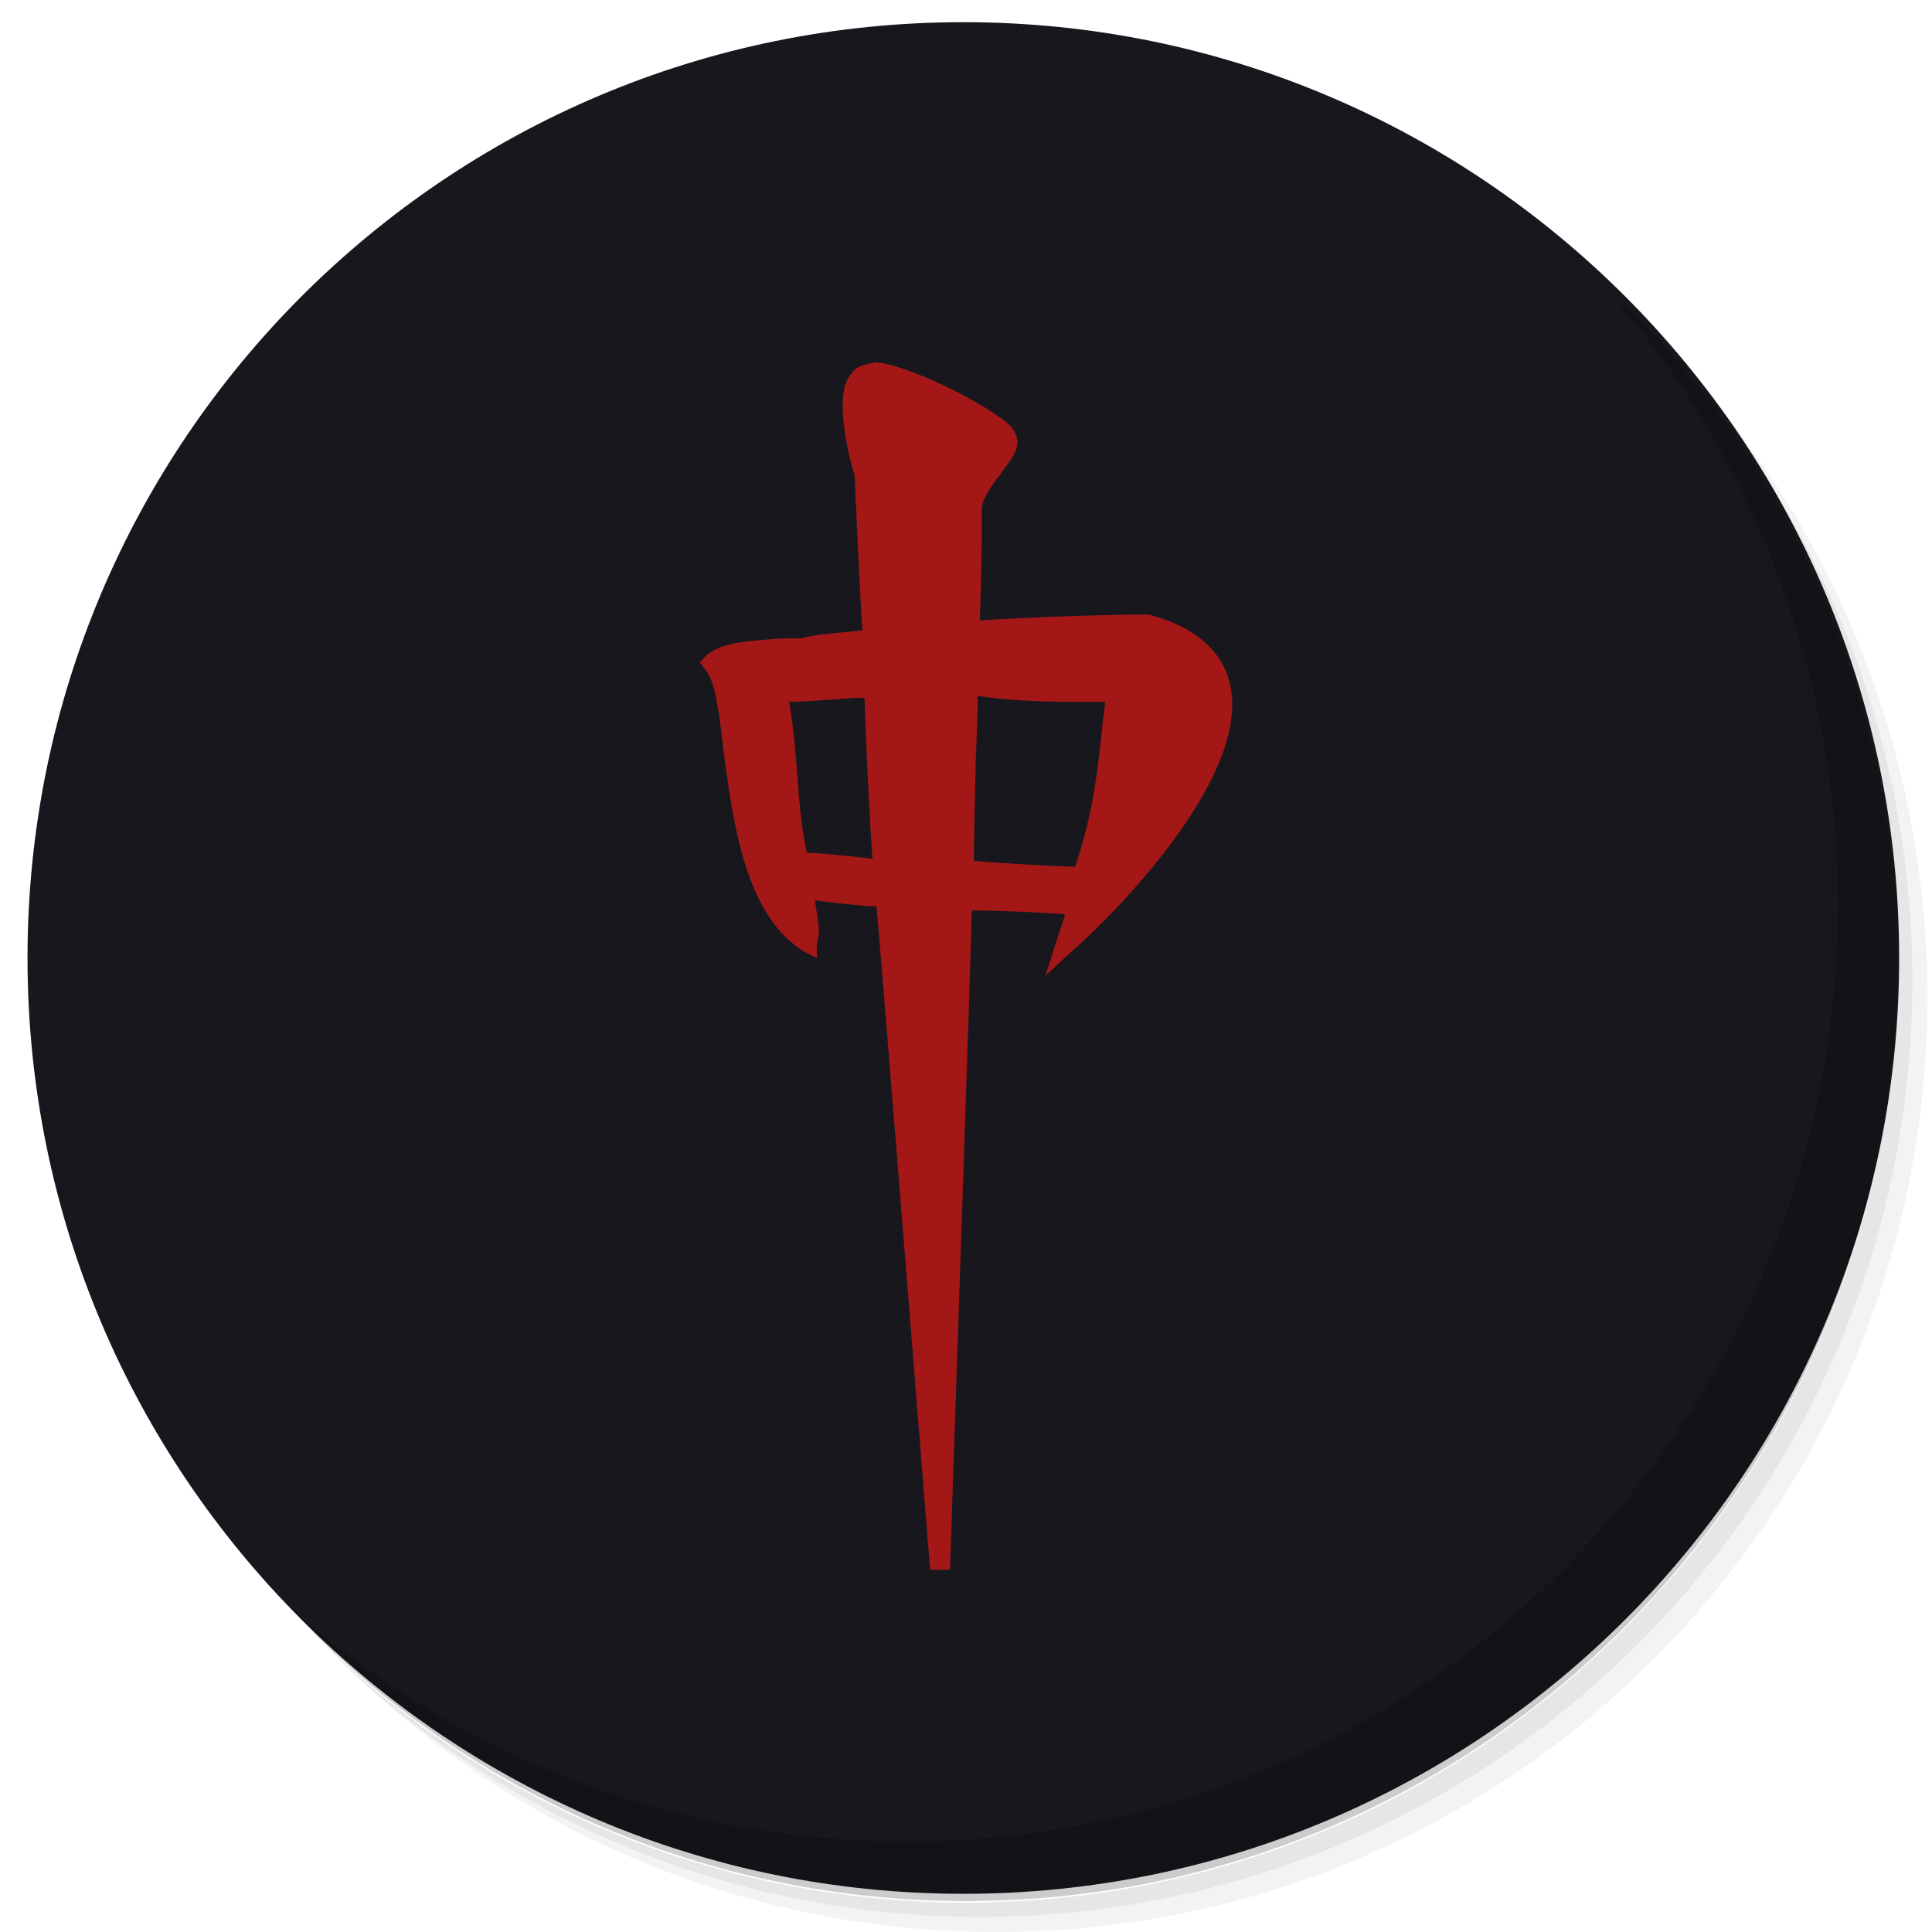
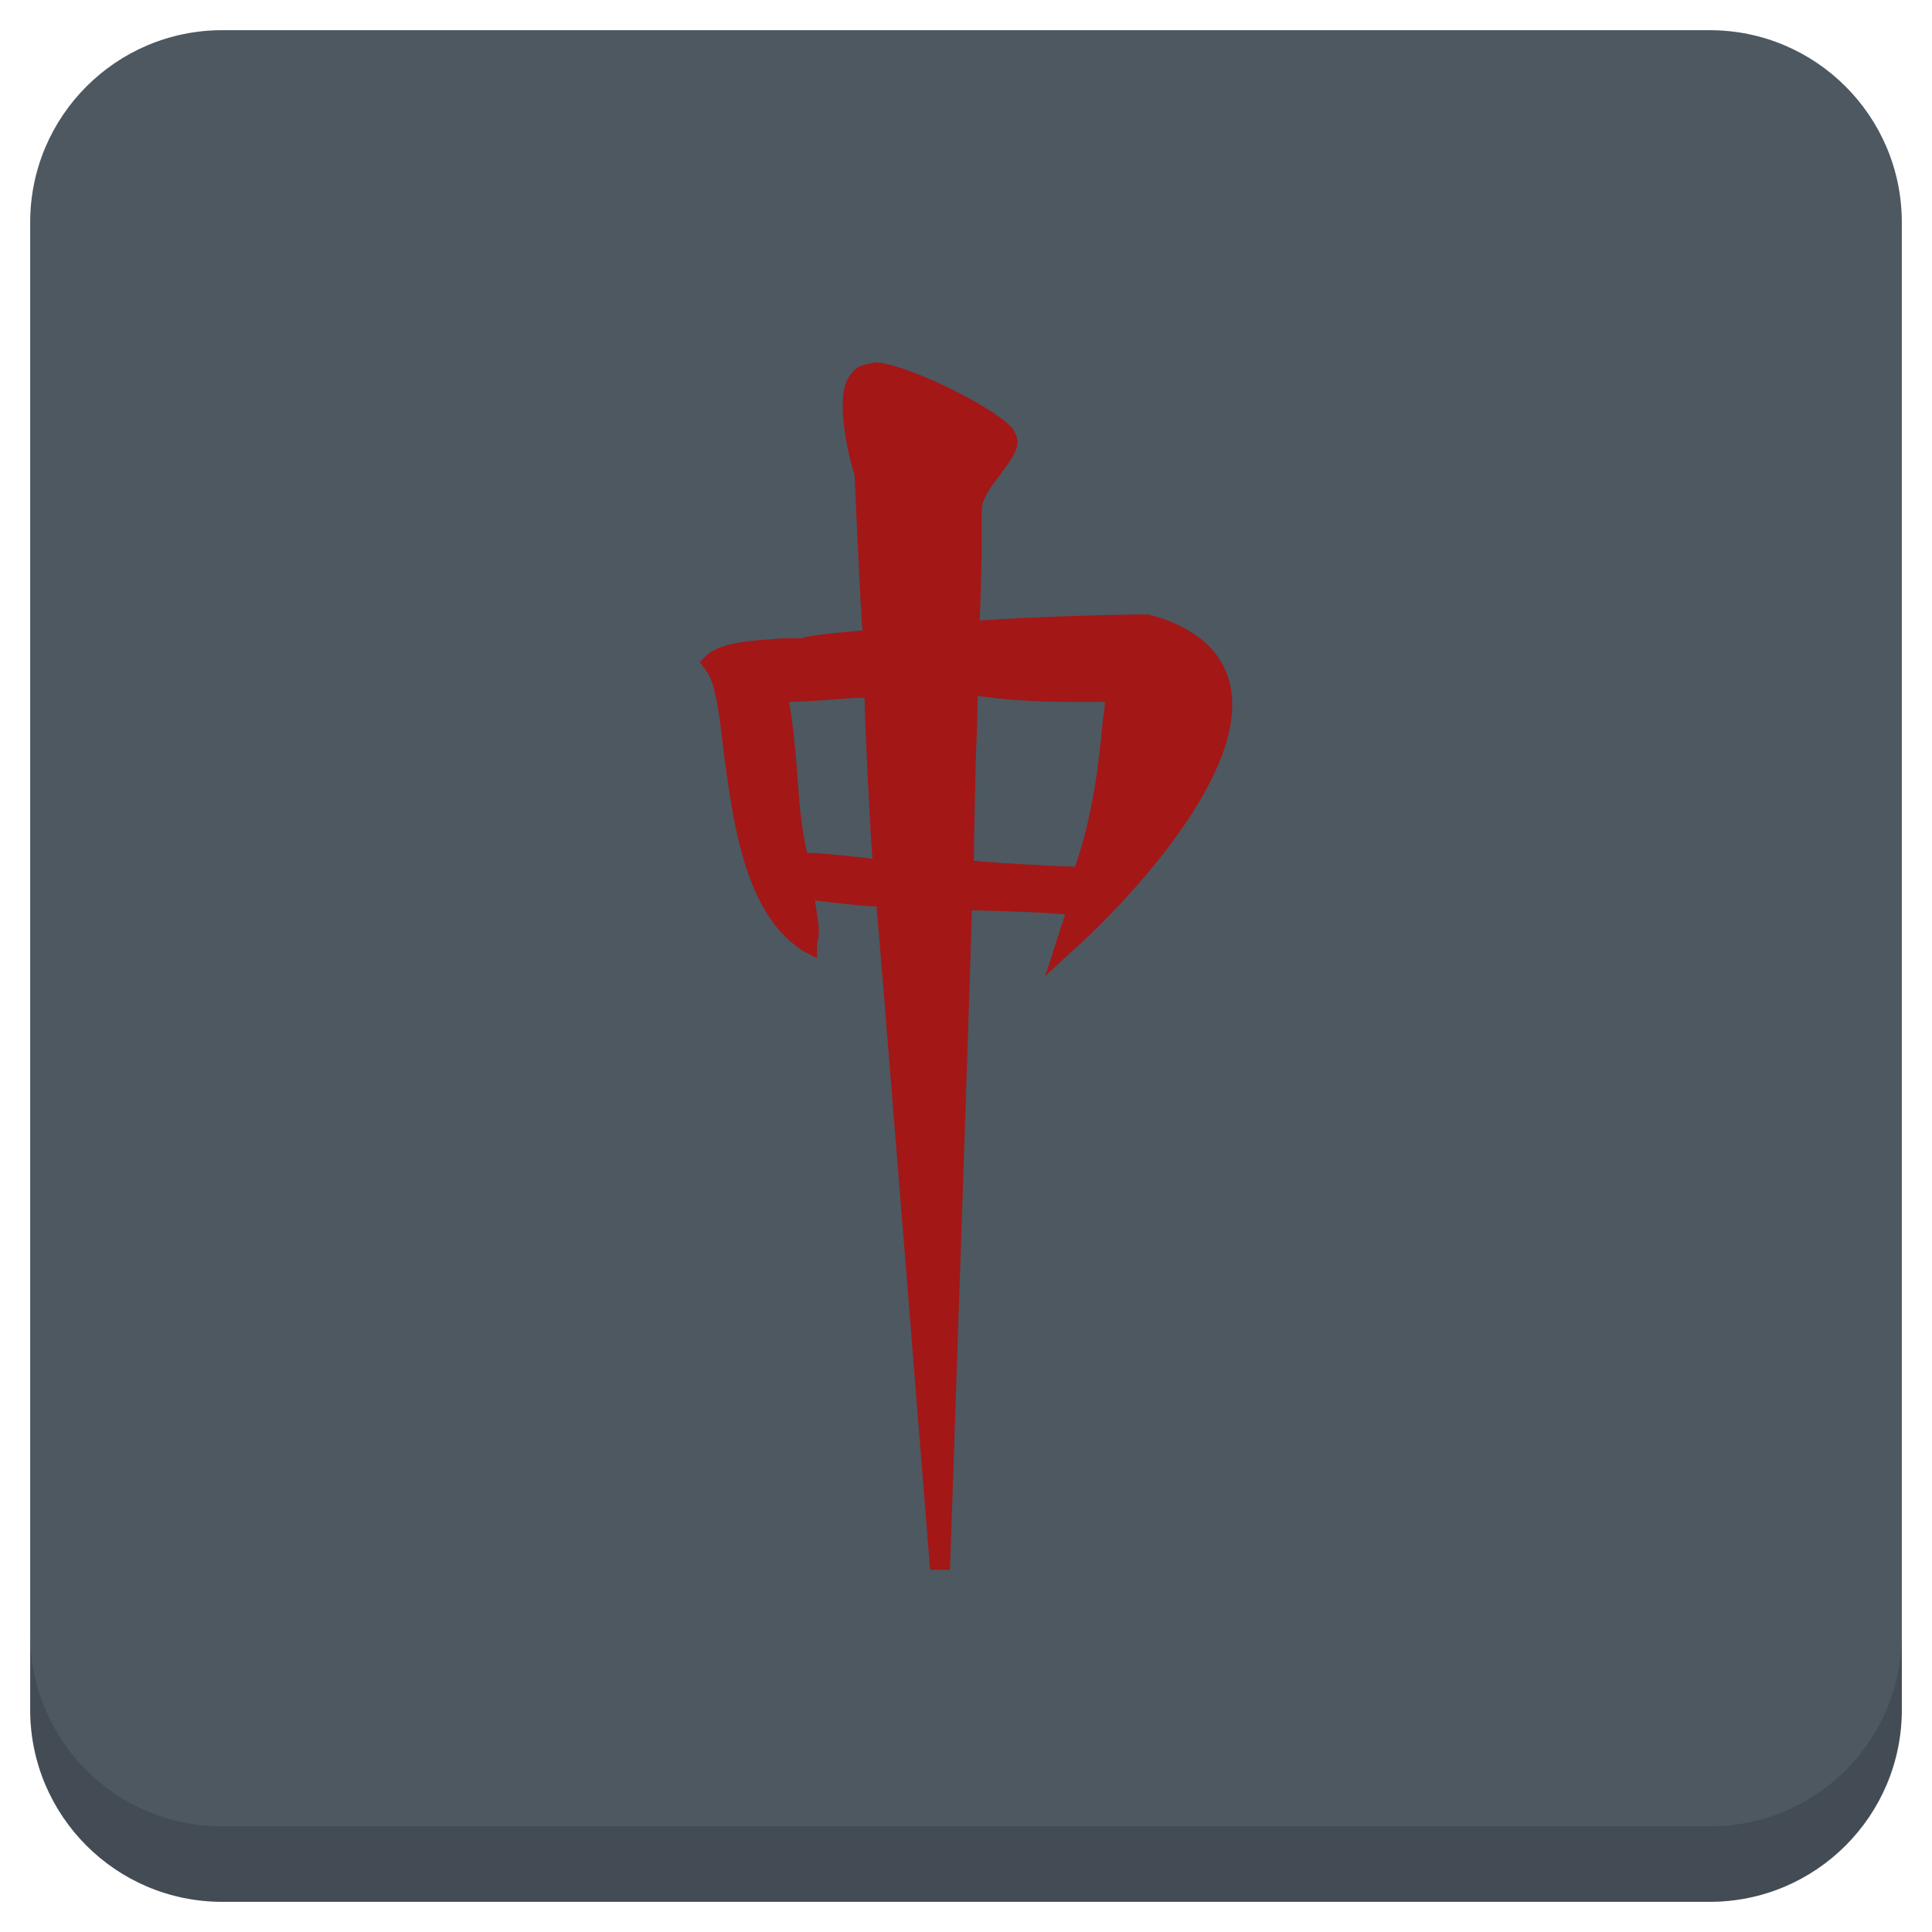
<svg xmlns="http://www.w3.org/2000/svg" xmlns:xlink="http://www.w3.org/1999/xlink" version="1.1" id="Layer_1" x="0px" y="0px" viewBox="0 0 256 256" enable-background="new 0 0 256 256" xml:space="preserve">
  <defs id="defs251">
    <clipPath id="b">
      <use width="100%" overflow="visible" xlink:href="#a" height="100%" id="use5" />
    </clipPath>
    <linearGradient x1="29.337" x2="81.837" y1="75.021" gradientUnits="userSpaceOnUse" y2="44.354" id="c">
      <stop id="stop10" offset="0" stop-opacity=".6" stop-color="#A52714" />
      <stop id="stop12" offset=".66" stop-opacity="0" stop-color="#A52714" />
    </linearGradient>
    <clipPath id="clipPath1232">
      <use width="100%" overflow="visible" xlink:href="#a" height="100%" id="use1230" />
    </clipPath>
    <clipPath id="clipPath1236">
      <use width="100%" overflow="visible" xlink:href="#a" height="100%" id="use1234" />
    </clipPath>
    <linearGradient x1="110.87" x2="52.538" y1="164.5" gradientUnits="userSpaceOnUse" y2="130.33" id="d">
      <stop id="stop23" offset="0" stop-opacity=".4" stop-color="#055524" />
      <stop id="stop25" offset=".33" stop-opacity="0" stop-color="#055524" />
    </linearGradient>
    <clipPath id="clipPath1244">
      <use width="100%" overflow="visible" xlink:href="#a" height="100%" id="use1242" />
    </clipPath>
    <clipPath id="clipPath1248">
      <use width="100%" overflow="visible" xlink:href="#a" height="100%" id="use1246" />
    </clipPath>
    <clipPath id="f">
      <use y="0" x="0" style="overflow:visible" id="use37" height="100%" xlink:href="#e" overflow="visible" width="100%" />
    </clipPath>
    <linearGradient x1="121.86" x2="136.55" y1="49.804" gradientUnits="userSpaceOnUse" y2="114.13" id="g">
      <stop id="stop42" offset="0" stop-opacity=".3" stop-color="#EA6100" />
      <stop id="stop44" offset=".66" stop-opacity="0" stop-color="#EA6100" />
    </linearGradient>
    <clipPath id="clipPath1258">
      <use width="100%" overflow="visible" xlink:href="#a" height="100%" id="use1256" />
    </clipPath>
    <clipPath id="clipPath1269">
      <use width="100%" overflow="visible" xlink:href="#a" height="100%" id="use1267" />
    </clipPath>
    <clipPath id="j">
      <use y="0" x="0" style="overflow:visible" id="use62" height="100%" xlink:href="#i" overflow="visible" width="100%" />
    </clipPath>
    <radialGradient id="l" gradientUnits="userSpaceOnUse" cy="55.948" cx="668.18" gradientTransform="translate(-576)" r="84.078">
      <stop stop-color="#3E2723" stop-opacity=".2" offset="0" id="stop73" />
      <stop stop-color="#3E2723" stop-opacity="0" offset="1" id="stop75" />
    </radialGradient>
    <clipPath id="clipPath1285">
      <use width="100%" overflow="visible" xlink:href="#a" height="100%" id="use1283" />
    </clipPath>
    <clipPath id="clipPath1289">
      <use width="100%" overflow="visible" xlink:href="#a" height="100%" id="use1287" />
    </clipPath>
    <clipPath id="n">
      <use y="0" x="0" style="overflow:visible" id="use83" height="100%" xlink:href="#m" overflow="visible" width="100%" />
    </clipPath>
    <radialGradient id="p" gradientUnits="userSpaceOnUse" cy="48.52" cx="597.88" gradientTransform="translate(-576)" r="78.044">
      <stop stop-color="#3E2723" stop-opacity=".2" offset="0" id="stop94" />
      <stop stop-color="#3E2723" stop-opacity="0" offset="1" id="stop96" />
    </radialGradient>
    <clipPath id="clipPath1305">
      <use width="100%" overflow="visible" xlink:href="#a" height="100%" id="use1303" />
    </clipPath>
    <radialGradient id="q" gradientUnits="userSpaceOnUse" cy="96.138" cx="671.84" gradientTransform="translate(-576)" r="87.87">
      <stop stop-color="#263238" stop-opacity=".2" offset="0" id="stop101" />
      <stop stop-color="#263238" stop-opacity="0" offset="1" id="stop103" />
    </radialGradient>
    <clipPath id="clipPath1312">
      <use width="100%" overflow="visible" xlink:href="#a" height="100%" id="use1310" />
    </clipPath>
    <clipPath id="clipPath1316">
      <use width="100%" overflow="visible" xlink:href="#a" height="100%" id="use1314" />
    </clipPath>
    <clipPath id="clipPath1320">
      <use width="100%" overflow="visible" xlink:href="#a" height="100%" id="use1318" />
    </clipPath>
    <clipPath id="clipPath1324">
      <use width="100%" overflow="visible" xlink:href="#a" height="100%" id="use1322" />
    </clipPath>
    <path d="m 8,184 h 83.77 l 38.88,-38.88 V 116 H 61.36 L 8,24.48 Z" id="e" />
    <path d="m 96,56 34.65,60 -38.88,68 H 184 V 56 Z" id="i" />
    <path d="M 21.97,8 V 48.34 L 61.36,116 96,56 h 88 V 8 Z" id="m" />
    <clipPath id="b-1">
      <use width="100%" overflow="visible" xlink:href="#a" height="100%" id="use5-7" />
    </clipPath>
    <clipPath id="clipPath1232-2">
      <use width="100%" overflow="visible" xlink:href="#a" height="100%" id="use1230-2" />
    </clipPath>
    <clipPath id="clipPath1236-6">
      <use width="100%" overflow="visible" xlink:href="#a" height="100%" id="use1234-1" />
    </clipPath>
    <clipPath id="clipPath1244-1">
      <use width="100%" overflow="visible" xlink:href="#a" height="100%" id="use1242-5" />
    </clipPath>
    <clipPath id="clipPath1248-9">
      <use width="100%" overflow="visible" xlink:href="#a" height="100%" id="use1246-4" />
    </clipPath>
    <clipPath id="f-9">
      <use y="0" x="0" style="overflow:visible" id="use37-0" height="100%" xlink:href="#e-8" overflow="visible" width="100%" />
    </clipPath>
    <clipPath id="clipPath1258-7">
      <use width="100%" overflow="visible" xlink:href="#a" height="100%" id="use1256-7" />
    </clipPath>
    <clipPath id="clipPath1269-1">
      <use width="100%" overflow="visible" xlink:href="#a" height="100%" id="use1267-1" />
    </clipPath>
    <clipPath id="j-5">
      <use y="0" x="0" style="overflow:visible" id="use62-9" height="100%" xlink:href="#i-5" overflow="visible" width="100%" />
    </clipPath>
    <radialGradient id="l-7" gradientUnits="userSpaceOnUse" cy="55.948" cx="668.18" gradientTransform="translate(-576)" r="84.078">
      <stop stop-color="#3E2723" stop-opacity=".2" offset="0" id="stop73-7" />
      <stop stop-color="#3E2723" stop-opacity="0" offset="1" id="stop75-6" />
    </radialGradient>
    <clipPath id="clipPath1285-7">
      <use width="100%" overflow="visible" xlink:href="#a" height="100%" id="use1283-3" />
    </clipPath>
    <clipPath id="clipPath1289-6">
      <use width="100%" overflow="visible" xlink:href="#a" height="100%" id="use1287-5" />
    </clipPath>
    <clipPath id="n-6">
      <use y="0" x="0" style="overflow:visible" id="use83-3" height="100%" xlink:href="#m-6" overflow="visible" width="100%" />
    </clipPath>
    <radialGradient id="p-9" gradientUnits="userSpaceOnUse" cy="48.52" cx="597.88" gradientTransform="translate(-576)" r="78.044">
      <stop stop-color="#3E2723" stop-opacity=".2" offset="0" id="stop94-4" />
      <stop stop-color="#3E2723" stop-opacity="0" offset="1" id="stop96-8" />
    </radialGradient>
    <clipPath id="clipPath1305-1">
      <use width="100%" overflow="visible" xlink:href="#a" height="100%" id="use1303-2" />
    </clipPath>
    <radialGradient id="q-9" gradientUnits="userSpaceOnUse" cy="96.138" cx="671.84" gradientTransform="translate(-576)" r="87.87">
      <stop stop-color="#263238" stop-opacity=".2" offset="0" id="stop101-3" />
      <stop stop-color="#263238" stop-opacity="0" offset="1" id="stop103-9" />
    </radialGradient>
    <clipPath id="clipPath1312-0">
      <use width="100%" overflow="visible" xlink:href="#a" height="100%" id="use1310-8" />
    </clipPath>
    <clipPath id="clipPath1316-8">
      <use width="100%" overflow="visible" xlink:href="#a" height="100%" id="use1314-5" />
    </clipPath>
    <clipPath id="clipPath1320-0">
      <use width="100%" overflow="visible" xlink:href="#a" height="100%" id="use1318-9" />
    </clipPath>
    <clipPath id="clipPath1324-6">
      <use width="100%" overflow="visible" xlink:href="#a" height="100%" id="use1322-3" />
    </clipPath>
    <path d="m 8,184 h 83.77 l 38.88,-38.88 V 116 H 61.36 L 8,24.48 Z" id="e-8" />
    <path d="m 96,56 34.65,60 -38.88,68 H 184 V 56 Z" id="i-5" />
    <path d="M 21.97,8 V 48.34 L 61.36,116 96,56 h 88 V 8 Z" id="m-6" />
    <radialGradient id="r" gradientUnits="userSpaceOnUse" cy="32.014" cx="34.286" gradientTransform="translate(-23.07961,-106.2699)" r="176.75">
      <stop stop-color="#fff" stop-opacity=".1" offset="0" id="stop130" />
      <stop stop-color="#fff" stop-opacity="0" offset="1" id="stop132" />
    </radialGradient>
    <clipPath id="b-0">
      <use y="0" x="0" style="overflow:visible" width="100%" overflow="visible" xlink:href="#a" height="100%" id="use5-5" />
    </clipPath>
    <clipPath id="clipPath963">
      <use y="0" x="0" style="overflow:visible" width="100%" overflow="visible" xlink:href="#a" height="100%" id="use961" />
    </clipPath>
    <clipPath id="clipPath967">
      <use y="0" x="0" style="overflow:visible" width="100%" overflow="visible" xlink:href="#a" height="100%" id="use965" />
    </clipPath>
    <radialGradient id="q-94" gradientUnits="userSpaceOnUse" cy="96.138" cx="671.84" gradientTransform="translate(-576)" r="87.87">
      <stop stop-color="#263238" stop-opacity=".2" offset="0" id="stop101-6" />
      <stop stop-color="#263238" stop-opacity="0" offset="1" id="stop103-92" />
    </radialGradient>
    <clipPath id="clipPath974">
      <use y="0" x="0" style="overflow:visible" width="100%" overflow="visible" xlink:href="#a" height="100%" id="use972" />
    </clipPath>
    <radialGradient id="p-2" gradientUnits="userSpaceOnUse" cy="48.52" cx="597.88" gradientTransform="translate(-576)" r="78.044">
      <stop stop-color="#3E2723" stop-opacity=".2" offset="0" id="stop94-47" />
      <stop stop-color="#3E2723" stop-opacity="0" offset="1" id="stop96-7" />
    </radialGradient>
    <clipPath id="clipPath981">
      <use y="0" x="0" style="overflow:visible" width="100%" overflow="visible" xlink:href="#a" height="100%" id="use979" />
    </clipPath>
    <clipPath id="clipPath985">
      <use y="0" x="0" style="overflow:visible" width="100%" overflow="visible" xlink:href="#a" height="100%" id="use983" />
    </clipPath>
    <clipPath id="n-5">
      <use width="100%" overflow="visible" xlink:href="#m-0" height="100%" id="use83-4" style="overflow:visible" x="0" y="0" />
    </clipPath>
    <radialGradient id="l-2" gradientUnits="userSpaceOnUse" cy="55.948" cx="668.18" gradientTransform="translate(-576)" r="84.078">
      <stop stop-color="#3E2723" stop-opacity=".2" offset="0" id="stop73-8" />
      <stop stop-color="#3E2723" stop-opacity="0" offset="1" id="stop75-9" />
    </radialGradient>
    <clipPath id="clipPath997">
      <use y="0" x="0" style="overflow:visible" width="100%" overflow="visible" xlink:href="#a" height="100%" id="use995" />
    </clipPath>
    <clipPath id="clipPath1001">
      <use y="0" x="0" style="overflow:visible" width="100%" overflow="visible" xlink:href="#a" height="100%" id="use999" />
    </clipPath>
    <clipPath id="j-3">
      <use width="100%" overflow="visible" xlink:href="#i-1" height="100%" id="use62-6" style="overflow:visible" x="0" y="0" />
    </clipPath>
    <clipPath id="clipPath1010">
      <use y="0" x="0" style="overflow:visible" width="100%" overflow="visible" xlink:href="#a" height="100%" id="use1008" />
    </clipPath>
    <clipPath id="clipPath1017">
      <use y="0" x="0" style="overflow:visible" width="100%" overflow="visible" xlink:href="#a" height="100%" id="use1015" />
    </clipPath>
    <clipPath id="f-0">
      <use width="100%" overflow="visible" xlink:href="#e-1" height="100%" id="use37-5" style="overflow:visible" x="0" y="0" />
    </clipPath>
    <clipPath id="clipPath1029">
      <use y="0" x="0" style="overflow:visible" width="100%" overflow="visible" xlink:href="#a" height="100%" id="use1027" />
    </clipPath>
    <clipPath id="clipPath1033">
      <use y="0" x="0" style="overflow:visible" width="100%" overflow="visible" xlink:href="#a" height="100%" id="use1031" />
    </clipPath>
    <clipPath id="clipPath1043">
      <use y="0" x="0" style="overflow:visible" width="100%" overflow="visible" xlink:href="#a" height="100%" id="use1041" />
    </clipPath>
    <clipPath id="clipPath1047">
      <use y="0" x="0" style="overflow:visible" width="100%" overflow="visible" xlink:href="#a" height="100%" id="use1045" />
    </clipPath>
    <path id="e-1" d="m 8,184 h 83.77 l 38.88,-38.88 V 116 H 61.36 L 8,24.48 Z" />
    <path id="i-1" d="m 96,56 34.65,60 -38.88,68 H 184 V 56 Z" />
    <path id="m-0" d="M 21.97,8 V 48.34 L 61.36,116 96,56 h 88 V 8 Z" />
    <circle r="88" cx="96" cy="96" id="a" />
    <path d="m8 184h83.77l38.88-38.88v-29.12h-69.29l-53.36-91.52z" id="e-6" />
    <path d="m96 56l34.65 60-38.88 68h92.23v-128z" id="i-2" />
    <path d="m21.97 8v40.34l39.39 67.66 34.64-60h88v-48z" id="m-8" />
    <defs id="defs1820">
      <path d="M 21.97,8 V 48.34 L 61.36,116 96,56 h 88 V 8 Z" id="path1928" />
    </defs>
    <clipPath id="n-7">
      <use id="use1822" height="100%" xlink:href="#m-8" overflow="visible" width="100%" style="overflow:visible" x="0" y="0" />
    </clipPath>
    <defs id="defs1799">
      <path d="m 96,56 34.65,60 -38.88,68 H 184 V 56 Z" id="path1918" />
    </defs>
    <clipPath id="j-6">
      <use id="use1801" height="100%" xlink:href="#i-2" overflow="visible" width="100%" style="overflow:visible" x="0" y="0" />
    </clipPath>
    <defs id="defs1774">
      <path d="m 8,184 h 83.77 l 38.88,-38.88 V 116 H 61.36 L 8,24.48 Z" id="path1902" />
    </defs>
    <clipPath id="f-06">
      <use id="use1776" height="100%" xlink:href="#e-6" overflow="visible" width="100%" style="overflow:visible" x="0" y="0" />
    </clipPath>
    <linearGradient x1="110.87" x2="52.538" y1="164.5" gradientUnits="userSpaceOnUse" y2="130.33" id="linearGradient1897">
      <stop id="stop1762" offset="0" stop-opacity=".4" stop-color="#055524" />
      <stop id="stop1764" offset=".33" stop-opacity="0" stop-color="#055524" />
    </linearGradient>
    <linearGradient x1="29.337" x2="81.837" y1="75.021" gradientUnits="userSpaceOnUse" y2="44.354" id="linearGradient1889">
      <stop id="stop1749" offset="0" stop-opacity=".6" stop-color="#A52714" />
      <stop id="stop1751" offset=".66" stop-opacity="0" stop-color="#A52714" />
    </linearGradient>
    <linearGradient id="linearGradient1910" y2="114.13" gradientUnits="userSpaceOnUse" y1="49.804" x2="136.55" x1="121.86">
      <stop stop-color="#EA6100" stop-opacity=".3" offset="0" id="stop1781" />
      <stop stop-color="#EA6100" stop-opacity="0" offset=".66" id="stop1783" />
    </linearGradient>
    <clipPath id="b-3">
      <use y="0" x="0" style="overflow:visible" width="100%" overflow="visible" xlink:href="#a" height="100%" id="use5-1" />
    </clipPath>
    <clipPath id="clipPath1024">
      <use y="0" x="0" style="overflow:visible" width="100%" overflow="visible" xlink:href="#a" height="100%" id="use1022" />
    </clipPath>
    <clipPath id="clipPath1028">
      <use y="0" x="0" style="overflow:visible" width="100%" overflow="visible" xlink:href="#a" height="100%" id="use1026" />
    </clipPath>
    <clipPath id="clipPath1035">
      <use y="0" x="0" style="overflow:visible" width="100%" overflow="visible" xlink:href="#a" height="100%" id="use1033" />
    </clipPath>
    <clipPath id="clipPath1039">
      <use y="0" x="0" style="overflow:visible" width="100%" overflow="visible" xlink:href="#a" height="100%" id="use1037" />
    </clipPath>
    <clipPath id="f-6">
      <use y="0" x="0" style="overflow:visible" id="use37-8" height="100%" xlink:href="#e-61" overflow="visible" width="100%" />
    </clipPath>
    <clipPath id="clipPath1048">
      <use y="0" x="0" style="overflow:visible" width="100%" overflow="visible" xlink:href="#a" height="100%" id="use1046" />
    </clipPath>
    <clipPath id="clipPath1058">
      <use y="0" x="0" style="overflow:visible" width="100%" overflow="visible" xlink:href="#a" height="100%" id="use1056" />
    </clipPath>
    <clipPath id="j-66">
      <use y="0" x="0" style="overflow:visible" id="use62-4" height="100%" xlink:href="#i-59" overflow="visible" width="100%" />
    </clipPath>
    <radialGradient id="l-9" gradientUnits="userSpaceOnUse" cy="55.948" cx="668.18" gradientTransform="translate(-576)" r="84.078">
      <stop stop-color="#3E2723" stop-opacity=".2" offset="0" id="stop73-5" />
      <stop stop-color="#3E2723" stop-opacity="0" offset="1" id="stop75-0" />
    </radialGradient>
    <clipPath id="clipPath1073">
      <use y="0" x="0" style="overflow:visible" width="100%" overflow="visible" xlink:href="#a" height="100%" id="use1071" />
    </clipPath>
    <clipPath id="clipPath1077">
      <use y="0" x="0" style="overflow:visible" width="100%" overflow="visible" xlink:href="#a" height="100%" id="use1075" />
    </clipPath>
    <clipPath id="n-4">
      <use y="0" x="0" style="overflow:visible" id="use83-8" height="100%" xlink:href="#m-4" overflow="visible" width="100%" />
    </clipPath>
    <radialGradient id="p-7" gradientUnits="userSpaceOnUse" cy="48.52" cx="597.88" gradientTransform="translate(-576)" r="78.044">
      <stop stop-color="#3E2723" stop-opacity=".2" offset="0" id="stop94-1" />
      <stop stop-color="#3E2723" stop-opacity="0" offset="1" id="stop96-72" />
    </radialGradient>
    <clipPath id="clipPath1092">
      <use y="0" x="0" style="overflow:visible" width="100%" overflow="visible" xlink:href="#a" height="100%" id="use1090" />
    </clipPath>
    <radialGradient id="q-7" gradientUnits="userSpaceOnUse" cy="96.138" cx="671.84" gradientTransform="translate(-576)" r="87.87">
      <stop stop-color="#263238" stop-opacity=".2" offset="0" id="stop101-2" />
      <stop stop-color="#263238" stop-opacity="0" offset="1" id="stop103-2" />
    </radialGradient>
    <clipPath id="clipPath1099">
      <use y="0" x="0" style="overflow:visible" width="100%" overflow="visible" xlink:href="#a" height="100%" id="use1097" />
    </clipPath>
    <clipPath id="clipPath1103">
      <use y="0" x="0" style="overflow:visible" width="100%" overflow="visible" xlink:href="#a" height="100%" id="use1101" />
    </clipPath>
    <clipPath id="clipPath1107">
      <use y="0" x="0" style="overflow:visible" width="100%" overflow="visible" xlink:href="#a" height="100%" id="use1105" />
    </clipPath>
    <clipPath id="clipPath1111">
      <use y="0" x="0" style="overflow:visible" width="100%" overflow="visible" xlink:href="#a" height="100%" id="use1109" />
    </clipPath>
    <radialGradient id="r-6" gradientUnits="userSpaceOnUse" cy="32.014" cx="34.286" gradientTransform="translate(-7,-7)" r="176.75">
      <stop stop-color="#fff" stop-opacity=".1" offset="0" id="stop130-1" />
      <stop stop-color="#fff" stop-opacity="0" offset="1" id="stop132-0" />
    </radialGradient>
    <path d="m 8,184 h 83.77 l 38.88,-38.88 V 116 H 61.36 L 8,24.48 Z" id="e-61" />
    <path d="m 96,56 34.65,60 -38.88,68 H 184 V 56 Z" id="i-59" />
    <path d="M 21.97,8 V 48.34 L 61.36,116 96,56 h 88 V 8 Z" id="m-4" />
    <clipPath id="b-9">
      <use y="0" x="0" style="overflow:visible" width="100%" overflow="visible" xlink:href="#a" height="100%" id="use5-0" />
    </clipPath>
    <clipPath id="clipPath1024-7">
      <use y="0" x="0" style="overflow:visible" width="100%" overflow="visible" xlink:href="#a" height="100%" id="use1022-7" />
    </clipPath>
    <clipPath id="clipPath1028-1">
      <use y="0" x="0" style="overflow:visible" width="100%" overflow="visible" xlink:href="#a" height="100%" id="use1026-1" />
    </clipPath>
    <clipPath id="clipPath1035-7">
      <use y="0" x="0" style="overflow:visible" width="100%" overflow="visible" xlink:href="#a" height="100%" id="use1033-7" />
    </clipPath>
    <clipPath id="clipPath1039-6">
      <use y="0" x="0" style="overflow:visible" width="100%" overflow="visible" xlink:href="#a" height="100%" id="use1037-7" />
    </clipPath>
    <clipPath id="f-3">
      <use y="0" x="0" style="overflow:visible" id="use37-6" height="100%" xlink:href="#e-9" overflow="visible" width="100%" />
    </clipPath>
    <clipPath id="clipPath1048-3">
      <use y="0" x="0" style="overflow:visible" width="100%" overflow="visible" xlink:href="#a" height="100%" id="use1046-9" />
    </clipPath>
    <clipPath id="clipPath1058-4">
      <use y="0" x="0" style="overflow:visible" width="100%" overflow="visible" xlink:href="#a" height="100%" id="use1056-8" />
    </clipPath>
    <clipPath id="j-1">
      <use y="0" x="0" style="overflow:visible" id="use62-2" height="100%" xlink:href="#i-6" overflow="visible" width="100%" />
    </clipPath>
    <radialGradient id="l-93" gradientUnits="userSpaceOnUse" cy="55.948" cx="668.18" gradientTransform="translate(-576)" r="84.078">
      <stop stop-color="#3E2723" stop-opacity=".2" offset="0" id="stop73-9" />
      <stop stop-color="#3E2723" stop-opacity="0" offset="1" id="stop75-08" />
    </radialGradient>
    <clipPath id="clipPath1073-8">
      <use y="0" x="0" style="overflow:visible" width="100%" overflow="visible" xlink:href="#a" height="100%" id="use1071-5" />
    </clipPath>
    <clipPath id="clipPath1077-0">
      <use y="0" x="0" style="overflow:visible" width="100%" overflow="visible" xlink:href="#a" height="100%" id="use1075-9" />
    </clipPath>
    <clipPath id="n-63">
      <use y="0" x="0" style="overflow:visible" id="use83-85" height="100%" xlink:href="#m-2" overflow="visible" width="100%" />
    </clipPath>
    <radialGradient id="p-6" gradientUnits="userSpaceOnUse" cy="48.52" cx="597.88" gradientTransform="translate(-576)" r="78.044">
      <stop stop-color="#3E2723" stop-opacity=".2" offset="0" id="stop94-11" />
      <stop stop-color="#3E2723" stop-opacity="0" offset="1" id="stop96-5" />
    </radialGradient>
    <clipPath id="clipPath1092-9">
      <use y="0" x="0" style="overflow:visible" width="100%" overflow="visible" xlink:href="#a" height="100%" id="use1090-8" />
    </clipPath>
    <radialGradient id="q-4" gradientUnits="userSpaceOnUse" cy="96.138" cx="671.84" gradientTransform="translate(-576)" r="87.87">
      <stop stop-color="#263238" stop-opacity=".2" offset="0" id="stop101-8" />
      <stop stop-color="#263238" stop-opacity="0" offset="1" id="stop103-1" />
    </radialGradient>
    <clipPath id="clipPath1099-0">
      <use y="0" x="0" style="overflow:visible" width="100%" overflow="visible" xlink:href="#a" height="100%" id="use1097-3" />
    </clipPath>
    <clipPath id="clipPath1103-0">
      <use y="0" x="0" style="overflow:visible" width="100%" overflow="visible" xlink:href="#a" height="100%" id="use1101-4" />
    </clipPath>
    <clipPath id="clipPath1107-4">
      <use y="0" x="0" style="overflow:visible" width="100%" overflow="visible" xlink:href="#a" height="100%" id="use1105-4" />
    </clipPath>
    <clipPath id="clipPath1111-4">
      <use y="0" x="0" style="overflow:visible" width="100%" overflow="visible" xlink:href="#a" height="100%" id="use1109-7" />
    </clipPath>
    <radialGradient id="r-63" gradientUnits="userSpaceOnUse" cy="32.014" cx="34.286" gradientTransform="translate(-7,-7)" r="176.75">
      <stop stop-color="#fff" stop-opacity=".1" offset="0" id="stop130-17" />
      <stop stop-color="#fff" stop-opacity="0" offset="1" id="stop132-5" />
    </radialGradient>
    <path d="m 8,184 h 83.77 l 38.88,-38.88 V 116 H 61.36 L 8,24.48 Z" id="e-9" />
    <path d="m 96,56 34.65,60 -38.88,68 H 184 V 56 Z" id="i-6" />
    <path d="M 21.97,8 V 48.34 L 61.36,116 96,56 h 88 V 8 Z" id="m-2" />
  </defs>
-   <g id="layer2">
-     <circle style="display:inline;fill:#17171d;fill-opacity:1;stroke:none;stroke-width:2.74;stroke-miterlimit:4;stroke-dasharray:none;stroke-opacity:1" id="path1090" cx="127.646" cy="126.939" r="124" />
+   <g id="layer4" style="display:inline">
+     <rect style="display:inline;fill:#4d5861;fill-opacity:1;stroke-width:1.418" id="rect1101" width="248" height="248" x="4" y="4" ry="25.456" />
  </g>
-   <g id="layer1" style="display:inline">
-     <path d="m 112.982,49.316 c -1.053,1.053 -1.316,2.632 -1.316,4.474 0,3.421 1.053,7.632 1.579,9.211 0,0 0.789,18.421 1.053,20.526 -2.368,0.263 -6.579,0.526 -8.158,1.053 h -2.105 c -4.474,0.263 -8.684,0.526 -10.526,2.368 l -0.789,0.789 0.789,1.053 c 1.316,1.579 1.842,6.053 2.368,10.789 1.316,9.737 2.895,21.842 10.789,26.579 l 1.579,0.789 v -1.842 c 0,0 0.263,-0.789 0.263,-1.842 0,-0.789 -0.263,-2.105 -0.526,-3.947 2.105,0.263 6.579,0.789 8.158,0.789 0.263,2.105 7.105,87.895 7.105,87.895 h 2.632 c 0,0 2.895,-84.737 2.895,-87.368 1.842,0 10,0.263 12.368,0.526 -0.526,1.579 -2.632,8.158 -2.632,8.158 l 3.684,-3.421 c 1.053,-0.789 23.947,-21.579 20.789,-35.263 -1.053,-4.474 -4.737,-7.632 -10.789,-9.211 h -0.263 -0.263 c -3.421,0 -13.947,0.263 -21.842,0.789 0.263,-6.842 0.263,-10.526 0.263,-12.368 0,-1.579 0,-1.842 0,-2.105 0,0 0,-0.263 0,-0.263 0,-1.316 1.316,-3.158 2.368,-4.474 1.053,-1.579 2.368,-2.895 2.368,-4.474 0,-0.526 -0.263,-1.053 -0.526,-1.579 C 132.719,54.579 121.14,48.526 116.14,48 c -1.579,0.263 -2.632,0.526 -3.158,1.316 z m 0.263,43.158 c 0,0 0.526,0 1.316,0 0,2.368 0.789,18.947 1.053,21.316 -2.105,-0.263 -7.105,-0.789 -8.684,-0.789 -0.789,-3.421 -1.053,-7.105 -1.316,-10.789 -0.263,-3.158 -0.526,-6.316 -1.053,-9.211 2.368,0 8.684,-0.526 8.684,-0.526 z m 16.053,8.158 c 0,0 0.263,-6.316 0.263,-8.421 3.421,0.526 7.895,0.789 12.105,0.789 0,0 3.158,0 4.737,0 0,1.053 -0.263,2.368 -0.263,2.368 -0.526,5.789 -1.316,12.632 -3.684,19.474 -1.579,0 -11.316,-0.526 -13.421,-0.789 0,-1.842 0.263,-13.421 0.263,-13.421 z" id="path4352" style="display:inline;fill:#a31717;fill-opacity:1;stroke-width:0.5" />
+   <g id="layer3" style="display:inline">
+     <path style="display:inline;opacity:0.5;fill:#17171d;fill-opacity:0.392;stroke-width:1.418" d="m 4,216.545 v 10 C 4,240.647 15.353,252 29.455,252 H 226.545 C 240.647,252 252,240.647 252,226.545 v -10 C 252,230.647 240.647,242 226.545,242 H 29.455 C 15.353,242 4,230.647 4,216.545 Z" id="rect1101-3" />
  </g>
-   <g id="layer6" style="display:inline">
+   <g id="layer2" style="display:none">
+     <circle style="display:inline;fill:#4d5861;fill-opacity:1;stroke:none;stroke-width:2.74;stroke-miterlimit:4;stroke-dasharray:none;stroke-opacity:1" id="path1090" cx="127.646" cy="126.939" r="124" />
+   </g>
+   <g id="layer6" style="display:none">
    <g id="g2548" style="display:inline" transform="translate(-2.960187,1.58543)">
      <path d="m 256.36,128.415 c 0,-33.9 -13.5,-64.5 -35.4,-86.9 -0.4,-0.3 -0.7,-0.7 -1.1,-1 21.3,22.3 34.5,52.6 34.5,86 0,68.5 -55.2,124 -123.4,124 -32.9,0 -62.9,-13 -85,-34.1 0.3,0.3 0.6,0.6 0.9,0.9 22.2,21.7 52.6,35.1 86,35.1 68.2,0 123.5,-55.5 123.5,-124 z" id="path238" style="display:inline;opacity:0.1" />
      <path d="m 219.86,40.415 c -0.7,-0.6 -1.4,-1.3 -2,-1.9 -0.7,-0.6 -1.4,-1.2 -2.1,-1.9 19.1,21.8 30.7,50.5 30.7,81.8 0,68.5 -55.2,124 -123.4,124 -30.9,0 -59.2,-11.4 -80.9,-30.3 0.6,0.7 1.2,1.4 1.9,2.1 0.6,0.7 1.3,1.4 1.9,2 22.1,21.1 52.1,34.1 85,34.1 68.2,0 123.4,-55.5 123.4,-124 0,-33.3 -13.1,-63.6 -34.5,-85.9 z" id="path240" style="display:inline;opacity:0.2" />
      <path d="m 220.96,41.515 c 21.9,22.4 35.4,53.1 35.4,86.9 0,68.5 -55.2,124 -123.4,124 -33.5,0 -63.8,-13.4 -86,-35.1 22.4,22.9 53.6,37.1 88,37.1 68.2,0 123.4,-55.5 123.4,-124 -0.1,-34.9 -14.4,-66.4 -37.4,-88.9 z" id="path236" style="display:inline;opacity:0.05" />
    </g>
  </g>
+   <g id="layer1" style="display:inline">
+     <path d="m 112.982,49.316 c -1.053,1.053 -1.316,2.632 -1.316,4.474 0,3.421 1.053,7.632 1.579,9.211 0,0 0.789,18.421 1.053,20.526 -2.368,0.263 -6.579,0.526 -8.158,1.053 h -2.105 c -4.474,0.263 -8.684,0.526 -10.526,2.368 l -0.789,0.789 0.789,1.053 c 1.316,1.579 1.842,6.053 2.368,10.789 1.316,9.737 2.895,21.842 10.789,26.579 l 1.579,0.789 v -1.842 c 0,0 0.263,-0.789 0.263,-1.842 0,-0.789 -0.263,-2.105 -0.526,-3.947 2.105,0.263 6.579,0.789 8.158,0.789 0.263,2.105 7.105,87.895 7.105,87.895 h 2.632 c 0,0 2.895,-84.737 2.895,-87.368 1.842,0 10,0.263 12.368,0.526 -0.526,1.579 -2.632,8.158 -2.632,8.158 l 3.684,-3.421 c 1.053,-0.789 23.947,-21.579 20.789,-35.263 -1.053,-4.474 -4.737,-7.632 -10.789,-9.211 h -0.263 -0.263 c -3.421,0 -13.947,0.263 -21.842,0.789 0.263,-6.842 0.263,-10.526 0.263,-12.368 0,-1.579 0,-1.842 0,-2.105 0,0 0,-0.263 0,-0.263 0,-1.316 1.316,-3.158 2.368,-4.474 1.053,-1.579 2.368,-2.895 2.368,-4.474 0,-0.526 -0.263,-1.053 -0.526,-1.579 C 132.719,54.579 121.14,48.526 116.14,48 c -1.579,0.263 -2.632,0.526 -3.158,1.316 z m 0.263,43.158 c 0,0 0.526,0 1.316,0 0,2.368 0.789,18.947 1.053,21.316 -2.105,-0.263 -7.105,-0.789 -8.684,-0.789 -0.789,-3.421 -1.053,-7.105 -1.316,-10.789 -0.263,-3.158 -0.526,-6.316 -1.053,-9.211 2.368,0 8.684,-0.526 8.684,-0.526 z m 16.053,8.158 c 0,0 0.263,-6.316 0.263,-8.421 3.421,0.526 7.895,0.789 12.105,0.789 0,0 3.158,0 4.737,0 0,1.053 -0.263,2.368 -0.263,2.368 -0.526,5.789 -1.316,12.632 -3.684,19.474 -1.579,0 -11.316,-0.526 -13.421,-0.789 0,-1.842 0.263,-13.421 0.263,-13.421 z" id="path4352" style="display:inline;fill:#a31717;fill-opacity:1;stroke-width:0.5" />
+   </g>
</svg>
